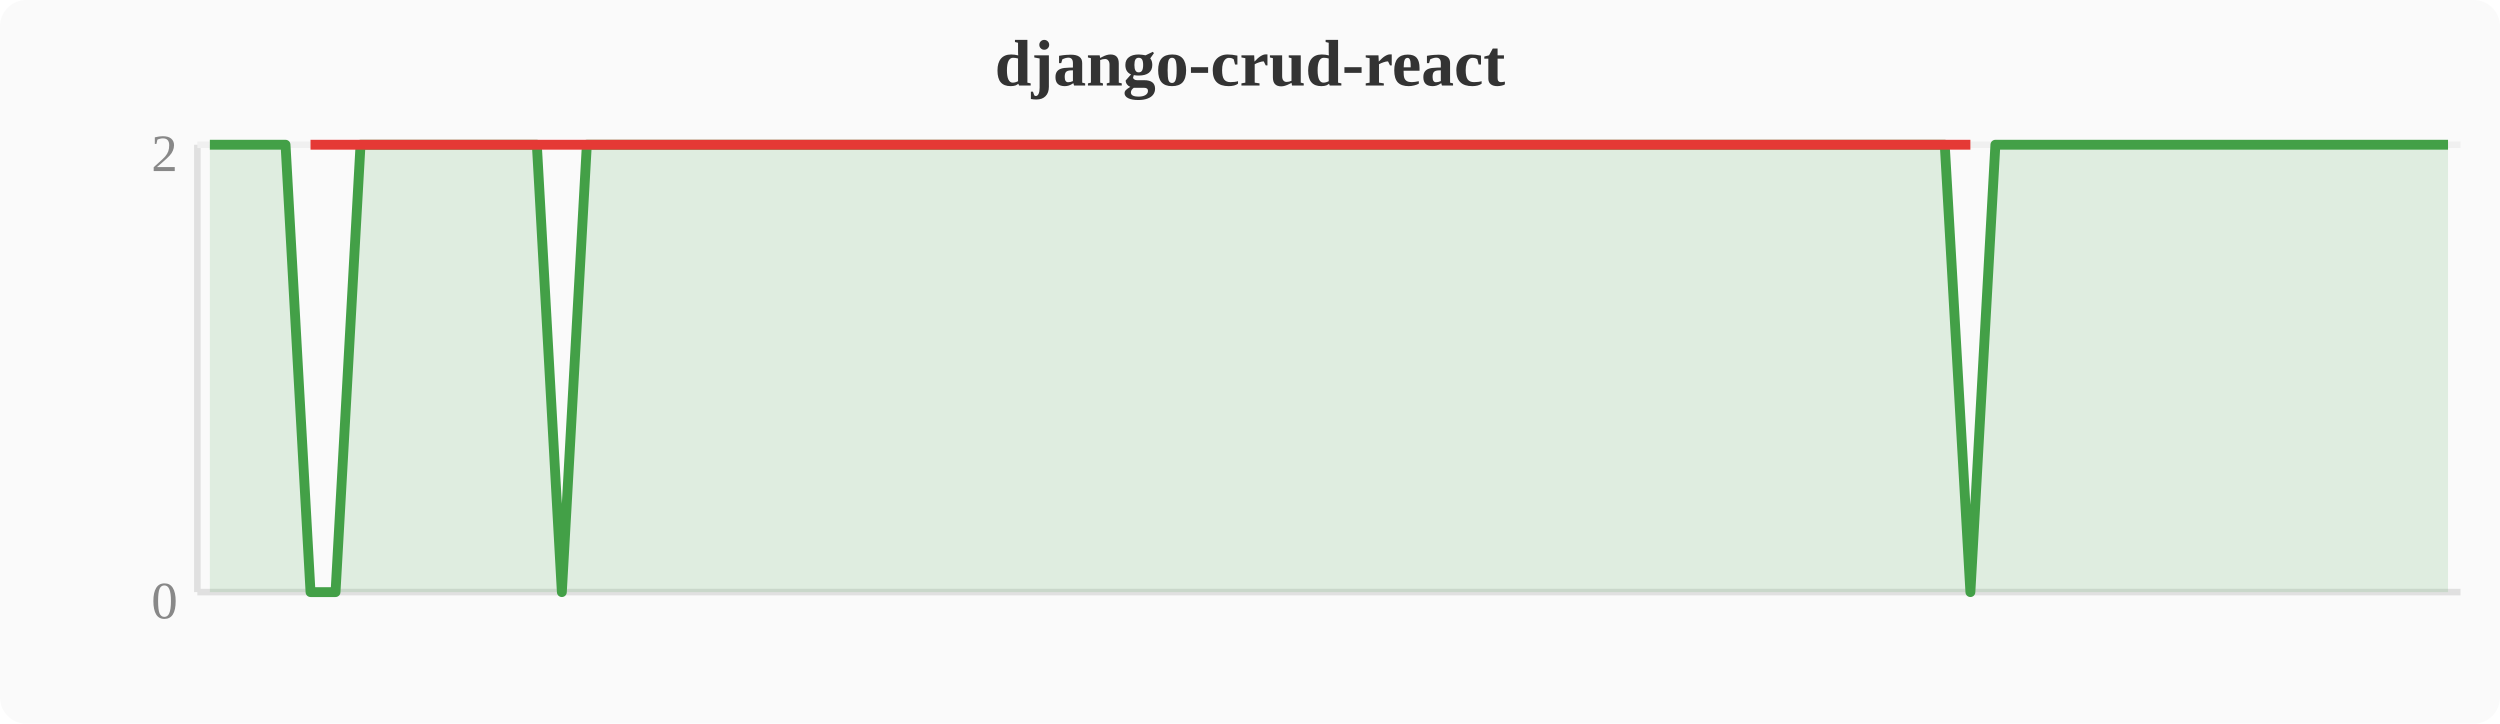
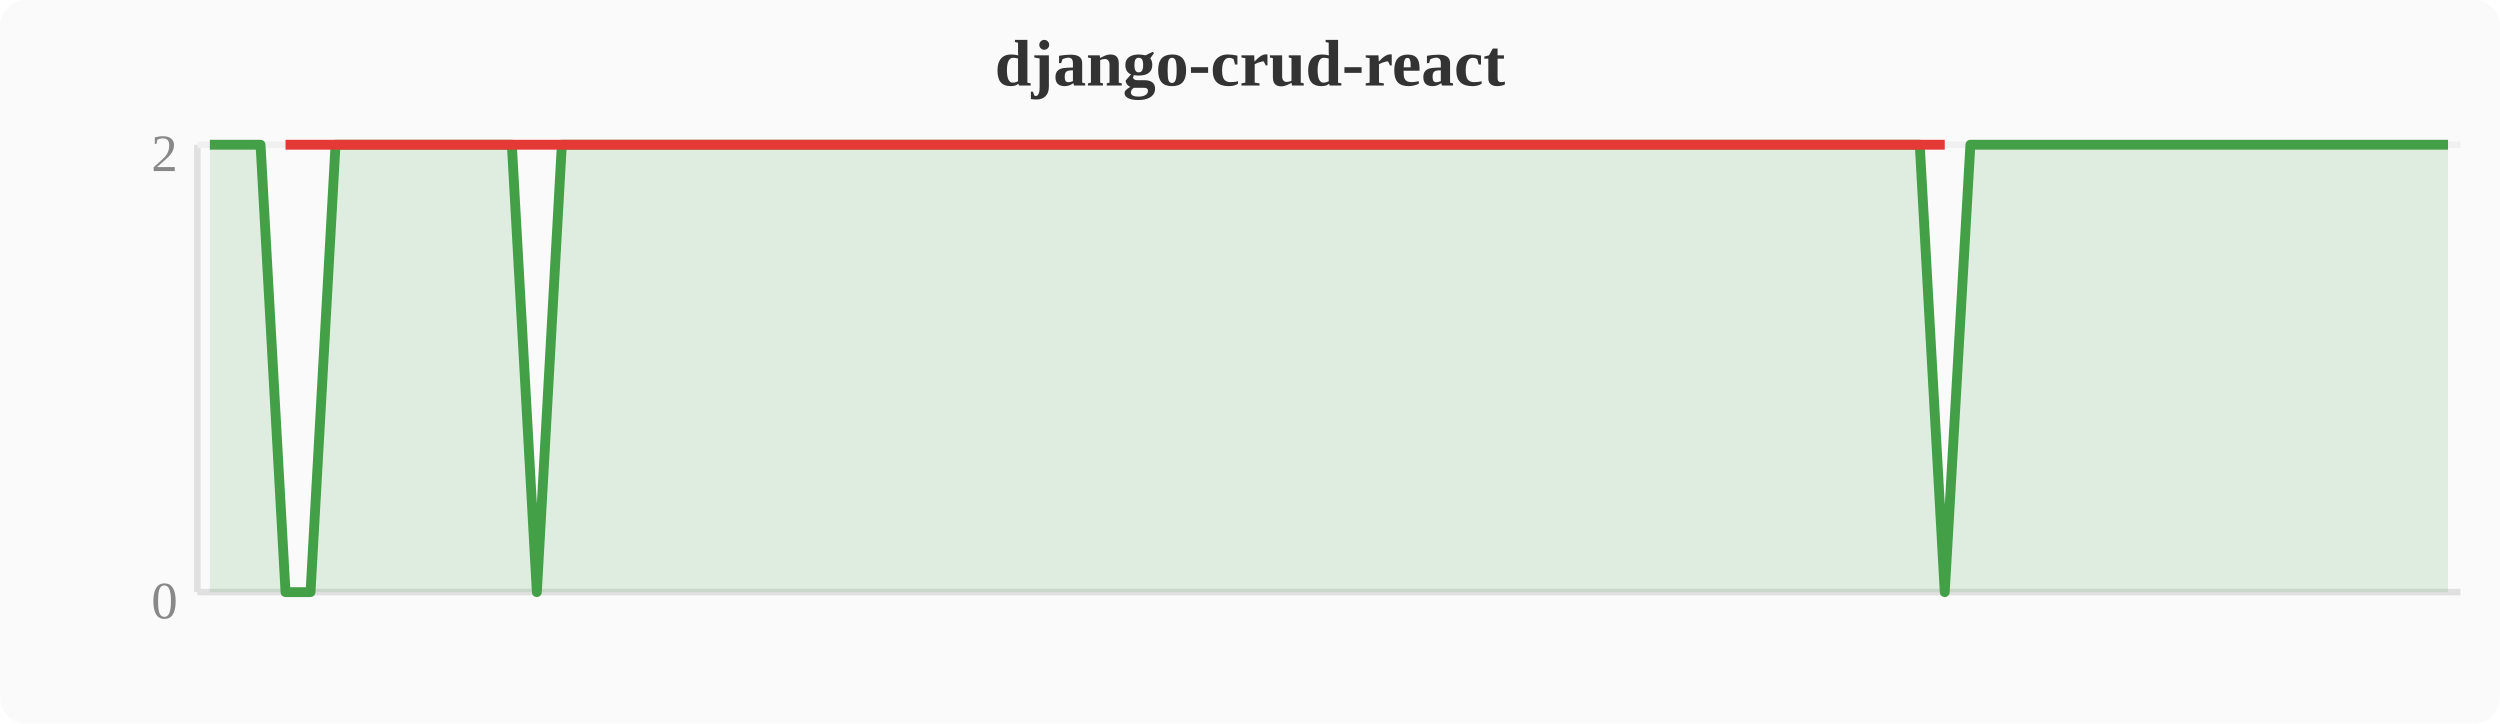
<svg xmlns="http://www.w3.org/2000/svg" width="380" height="110" viewBox="0 0 380 110">
  <rect width="380" height="110" fill="#fafafa" rx="4" />
  <text x="190" y="13" text-anchor="middle" font-size="10" font-weight="bold" fill="#333">django-crud-react</text>
  <line x1="30" y1="22" x2="30" y2="90" stroke="#e0e0e0" stroke-width="1" />
  <line x1="30" y1="90" x2="374" y2="90" stroke="#e0e0e0" stroke-width="1" />
  <line x1="30" y1="22" x2="374" y2="22" stroke="#f0f0f0" stroke-width="1" />
  <text x="27" y="94" text-anchor="end" font-size="8" fill="#888">0</text>
  <text x="27" y="26" text-anchor="end" font-size="8" fill="#888">2</text>
-   <polygon points="31.9,22.0 35.7,22.0 39.6,22.0 43.4,22.0 47.2,90.0 51.0,90.0 54.8,22.0 58.7,22.0 62.5,22.0 66.3,22.0 70.1,22.0 74.0,22.0 77.8,22.0 81.6,22.0 85.4,90.0 89.2,22.0 93.1,22.0 96.9,22.0 100.7,22.0 104.5,22.0 108.4,22.0 112.2,22.0 116.0,22.0 119.8,22.0 123.6,22.0 127.5,22.0 131.3,22.0 135.1,22.0 138.9,22.0 142.8,22.0 146.6,22.0 150.4,22.0 154.2,22.0 158.0,22.0 161.9,22.0 165.7,22.0 169.5,22.0 173.3,22.0 177.2,22.0 181.0,22.0 184.8,22.0 188.6,22.0 192.4,22.0 196.3,22.0 200.1,22.0 203.9,22.0 207.7,22.0 211.6,22.0 215.4,22.0 219.2,22.0 223.0,22.0 226.8,22.0 230.7,22.0 234.5,22.0 238.3,22.0 242.1,22.0 246.0,22.0 249.8,22.0 253.6,22.0 257.4,22.0 261.2,22.0 265.1,22.0 268.9,22.0 272.7,22.0 276.5,22.0 280.4,22.0 284.2,22.0 288.0,22.0 291.8,22.0 295.6,22.0 299.5,90.0 303.3,22.0 307.1,22.0 310.9,22.0 314.8,22.0 318.6,22.0 322.4,22.0 326.2,22.0 330.0,22.0 333.9,22.0 337.7,22.0 341.5,22.0 345.3,22.0 349.2,22.0 353.0,22.0 356.8,22.0 360.6,22.0 364.4,22.0 368.3,22.0 372.1,22.0 372.1,90 31.9,90" fill="#43a047" opacity="0.15" />
-   <polyline points="31.9,22.0 35.7,22.0 39.6,22.0 43.4,22.0 47.2,90.0 51.0,90.0 54.8,22.0 58.7,22.0 62.5,22.0 66.3,22.0 70.1,22.0 74.0,22.0 77.8,22.0 81.6,22.0 85.4,90.0 89.2,22.0 93.1,22.0 96.9,22.0 100.7,22.0 104.5,22.0 108.4,22.0 112.2,22.0 116.0,22.0 119.8,22.0 123.6,22.0 127.5,22.0 131.3,22.0 135.1,22.0 138.9,22.0 142.8,22.0 146.6,22.0 150.4,22.0 154.2,22.0 158.0,22.0 161.9,22.0 165.7,22.0 169.5,22.0 173.3,22.0 177.2,22.0 181.0,22.0 184.8,22.0 188.6,22.0 192.4,22.0 196.3,22.0 200.1,22.0 203.9,22.0 207.7,22.0 211.6,22.0 215.4,22.0 219.2,22.0 223.0,22.0 226.8,22.0 230.7,22.0 234.5,22.0 238.3,22.0 242.1,22.0 246.0,22.0 249.8,22.0 253.6,22.0 257.4,22.0 261.2,22.0 265.1,22.0 268.9,22.0 272.7,22.0 276.5,22.0 280.4,22.0 284.2,22.0 288.0,22.0 291.8,22.0 295.6,22.0 299.5,90.0 303.3,22.0 307.1,22.0 310.9,22.0 314.8,22.0 318.6,22.0 322.4,22.0 326.2,22.0 330.0,22.0 333.9,22.0 337.7,22.0 341.5,22.0 345.3,22.0 349.2,22.0 353.0,22.0 356.8,22.0 360.6,22.0 364.4,22.0 368.3,22.0 372.1,22.0" fill="none" stroke="#43a047" stroke-width="1.5" stroke-linejoin="round" />
-   <polyline points="47.2,22.0 51.0,22.0 85.4,22.0 299.5,22.0" fill="none" stroke="#e53935" stroke-width="1.5" stroke-linejoin="round" />
+   <polygon points="31.9,22.0 35.7,22.0 39.6,22.0 43.4,90.0 47.2,90.0 51.0,22.0 54.8,22.0 58.7,22.0 62.5,22.0 66.3,22.0 70.1,22.0 74.0,22.0 77.8,22.0 81.6,90.0 85.4,22.0 89.2,22.0 93.1,22.0 96.9,22.0 100.7,22.0 104.5,22.0 108.4,22.0 112.2,22.0 116.0,22.0 119.8,22.0 123.6,22.0 127.5,22.0 131.3,22.0 135.1,22.0 138.9,22.0 142.8,22.0 146.6,22.0 150.4,22.0 154.2,22.0 158.0,22.0 161.9,22.0 165.7,22.0 169.5,22.0 173.3,22.0 177.2,22.0 181.0,22.0 184.8,22.0 188.6,22.0 192.4,22.0 196.3,22.0 200.1,22.0 203.9,22.0 207.7,22.0 211.6,22.0 215.4,22.0 219.2,22.0 223.0,22.0 226.8,22.0 230.7,22.0 234.5,22.0 238.3,22.0 242.1,22.0 246.0,22.0 249.8,22.0 253.6,22.0 257.4,22.0 261.2,22.0 265.1,22.0 268.9,22.0 272.7,22.0 276.5,22.0 280.4,22.0 284.2,22.0 288.0,22.0 291.8,22.0 295.6,90.0 299.5,22.0 303.3,22.0 307.1,22.0 310.9,22.0 314.8,22.0 318.6,22.0 322.4,22.0 326.2,22.0 330.0,22.0 333.9,22.0 337.7,22.0 341.5,22.0 345.3,22.0 349.2,22.0 353.0,22.0 356.8,22.0 360.6,22.0 364.4,22.0 368.3,22.0 372.1,22.0 372.1,90 31.9,90" fill="#43a047" opacity="0.15" />
+   <polyline points="31.9,22.0 35.7,22.0 39.6,22.0 43.4,90.0 47.2,90.0 51.0,22.0 54.8,22.0 58.7,22.0 62.5,22.0 66.3,22.0 70.1,22.0 74.0,22.0 77.8,22.0 81.6,90.0 85.4,22.0 89.2,22.0 93.1,22.0 96.9,22.0 100.7,22.0 104.5,22.0 108.4,22.0 112.2,22.0 116.0,22.0 119.8,22.0 123.6,22.0 127.5,22.0 131.3,22.0 135.1,22.0 138.9,22.0 142.8,22.0 146.6,22.0 150.4,22.0 154.2,22.0 158.0,22.0 161.9,22.0 165.7,22.0 169.5,22.0 173.3,22.0 177.2,22.0 181.0,22.0 184.8,22.0 188.6,22.0 192.4,22.0 196.3,22.0 200.1,22.0 203.9,22.0 207.7,22.0 211.6,22.0 215.4,22.0 219.2,22.0 223.0,22.0 226.8,22.0 230.7,22.0 234.5,22.0 238.3,22.0 242.1,22.0 246.0,22.0 249.8,22.0 253.6,22.0 257.4,22.0 261.2,22.0 265.1,22.0 268.9,22.0 272.7,22.0 276.5,22.0 280.4,22.0 284.2,22.0 288.0,22.0 291.8,22.0 295.6,90.0 299.5,22.0 303.3,22.0 307.1,22.0 310.9,22.0 314.8,22.0 318.6,22.0 322.4,22.0 326.2,22.0 330.0,22.0 333.9,22.0 337.7,22.0 341.5,22.0 345.3,22.0 349.2,22.0 353.0,22.0 356.8,22.0 360.6,22.0 364.4,22.0 368.3,22.0 372.1,22.0" fill="none" stroke="#43a047" stroke-width="1.5" stroke-linejoin="round" />
+   <polyline points="43.4,22.0 47.2,22.0 81.6,22.0 295.6,22.0" fill="none" stroke="#e53935" stroke-width="1.5" stroke-linejoin="round" />
</svg>
